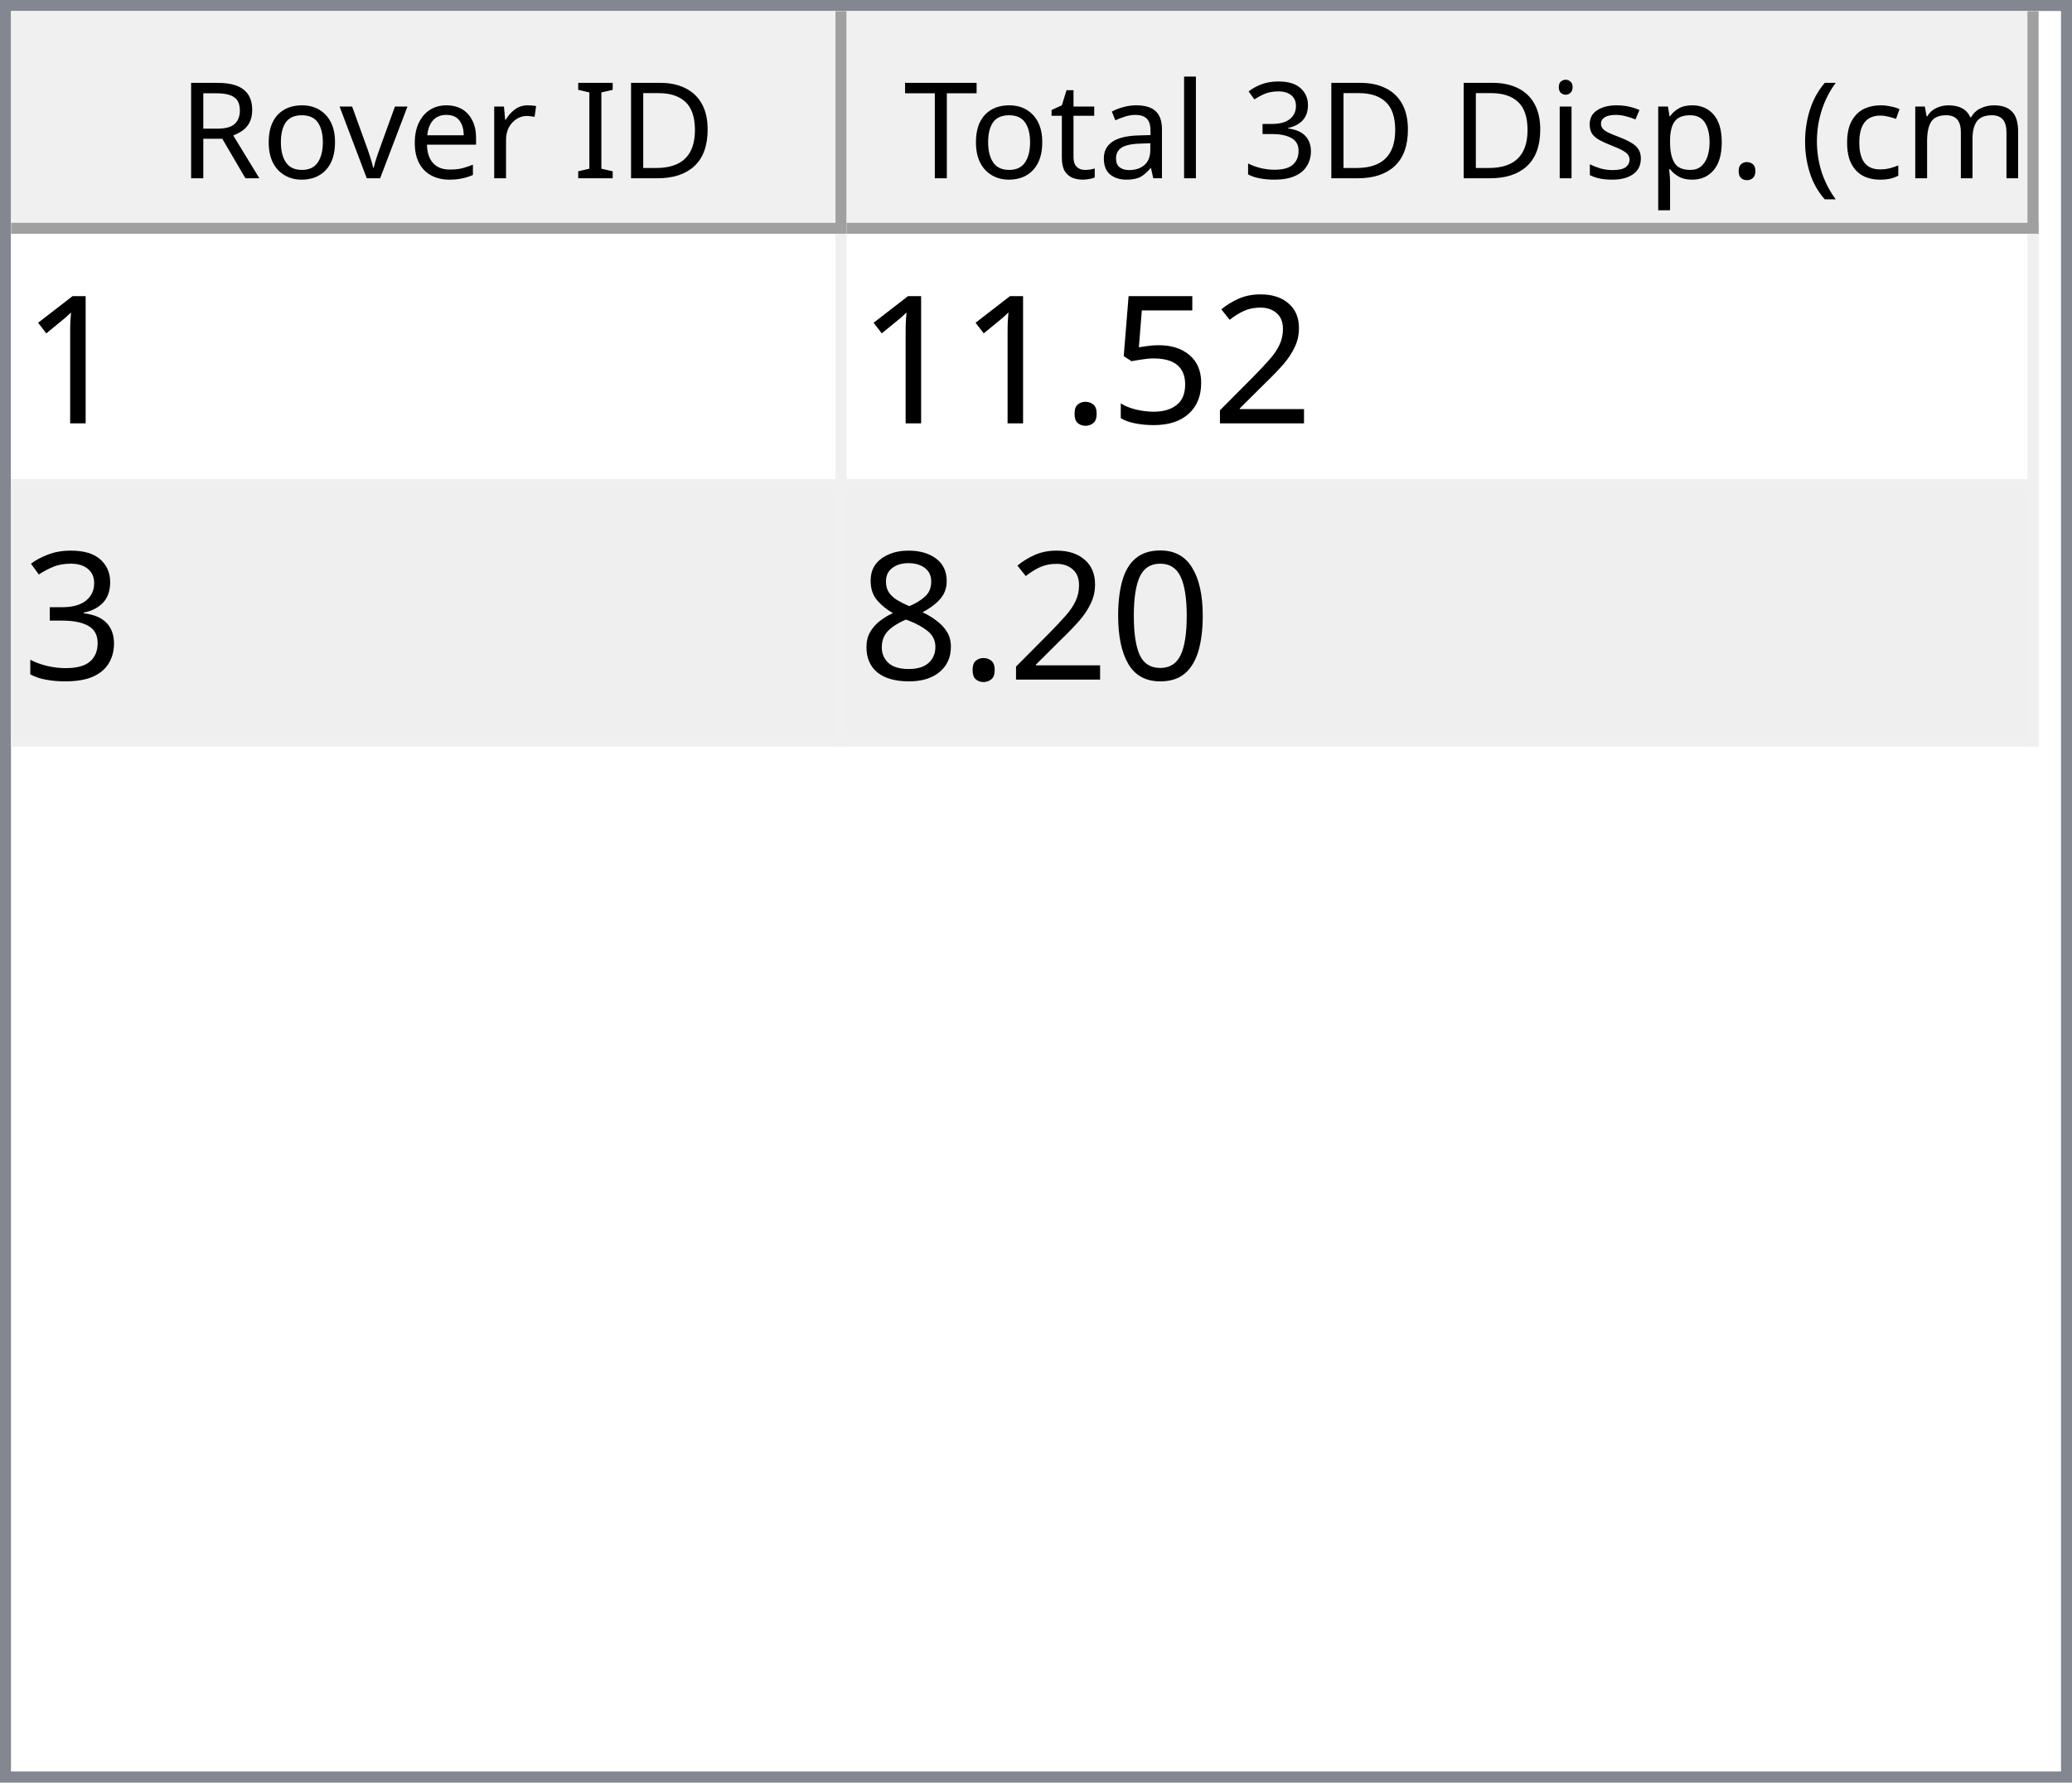
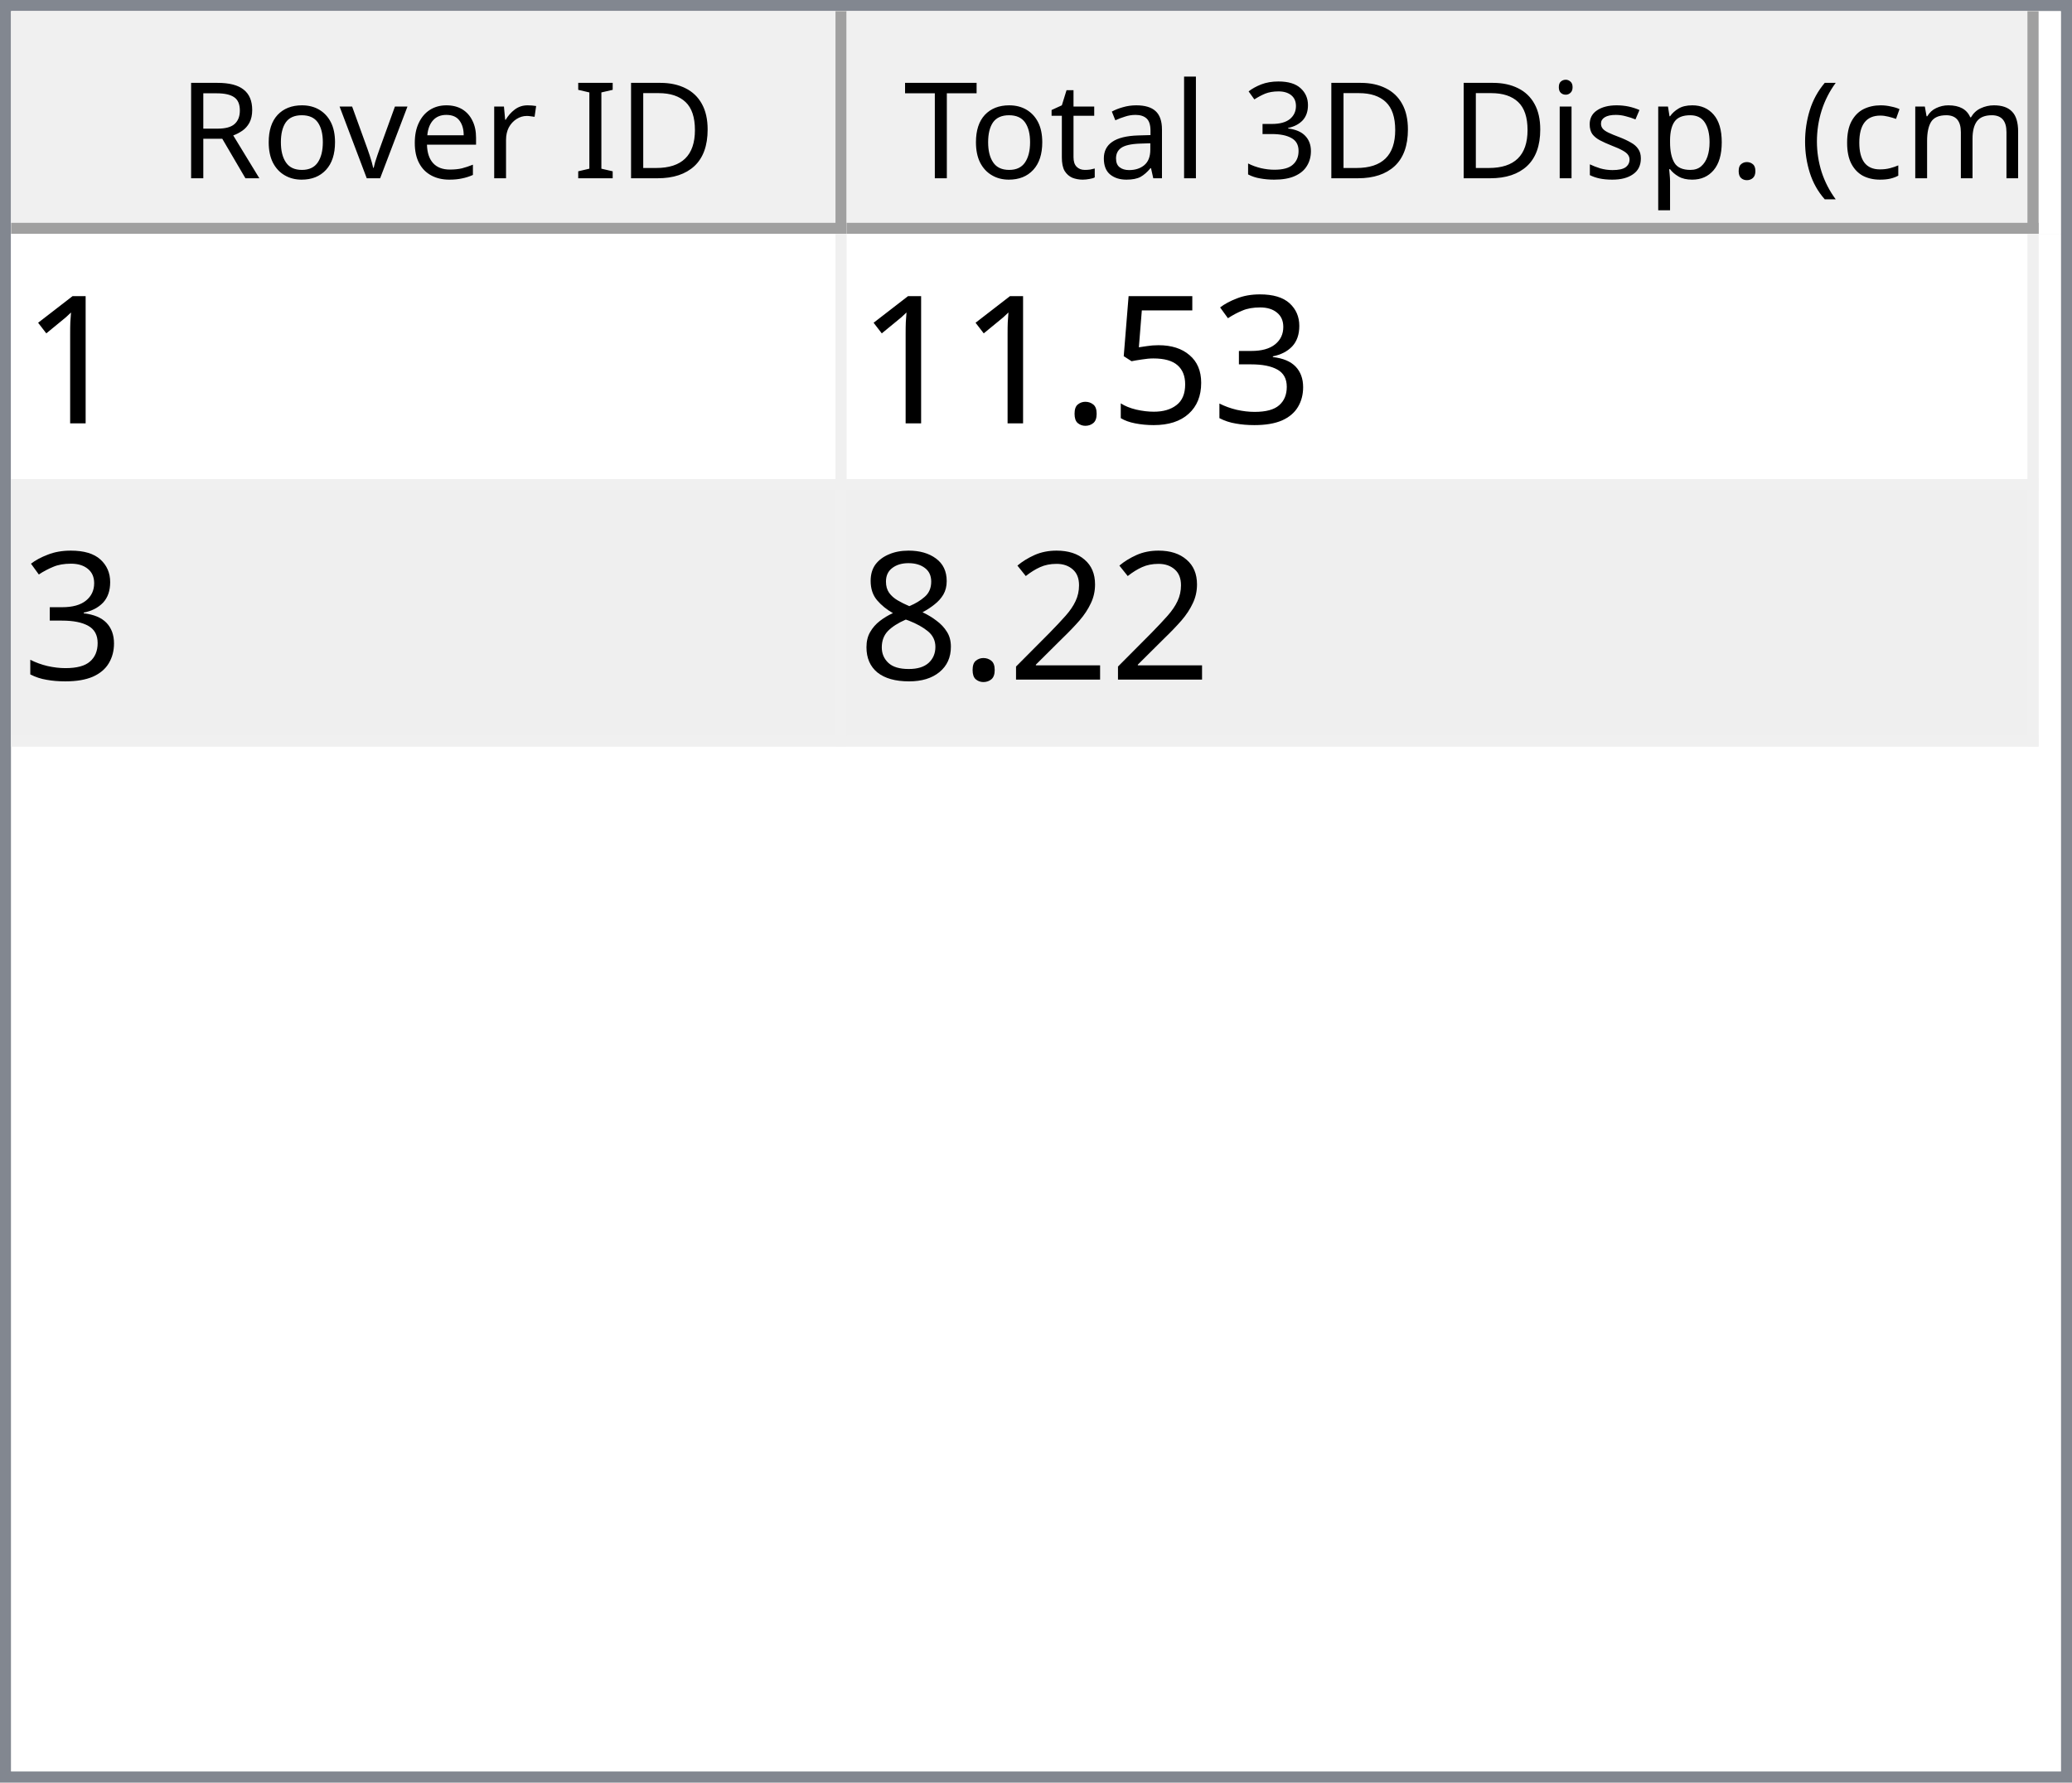
<svg xmlns="http://www.w3.org/2000/svg" style="fill-opacity:1; color-rendering:auto; color-interpolation:auto; text-rendering:auto; stroke:black; stroke-linecap:square; stroke-miterlimit:10; shape-rendering:auto; stroke-opacity:1; fill:black; stroke-dasharray:none; font-weight:normal; stroke-width:1; font-family:'Dialog'; font-style:normal; stroke-linejoin:miter; font-size:12px; stroke-dashoffset:0; image-rendering:auto;" width="186" height="160">
  <defs id="genericDefs" />
  <g>
    <defs id="defs1">
      <clipPath clipPathUnits="userSpaceOnUse" id="clipPath1">
        <path d="M0 0 L186 0 L186 160 L0 160 L0 0 Z" />
      </clipPath>
      <clipPath clipPathUnits="userSpaceOnUse" id="clipPath2">
        <path d="M0 0 L0 160 L186 160 L186 0 Z" />
      </clipPath>
      <clipPath clipPathUnits="userSpaceOnUse" id="clipPath3">
        <path d="M0 0 L0 20 L184 20 L184 0 Z" />
      </clipPath>
      <clipPath clipPathUnits="userSpaceOnUse" id="clipPath4">
        <path d="M0 0 L0 20 L75 20 L75 0 Z" />
      </clipPath>
      <clipPath clipPathUnits="userSpaceOnUse" id="clipPath5">
        <path d="M1 1 L1 19 L74 19 L74 1 Z" />
      </clipPath>
      <clipPath clipPathUnits="userSpaceOnUse" id="clipPath6">
        <path d="M0 0 L0 18 L73 18 L73 0 Z" />
      </clipPath>
      <clipPath clipPathUnits="userSpaceOnUse" id="clipPath7">
        <path d="M-0.5 -0.5 L-0.5 19.5 L74.5 19.5 L74.5 -0.5 Z" />
      </clipPath>
      <clipPath clipPathUnits="userSpaceOnUse" id="clipPath8">
        <path d="M0 0 L0 20 L107 20 L107 0 Z" />
      </clipPath>
      <clipPath clipPathUnits="userSpaceOnUse" id="clipPath9">
        <path d="M1 1 L1 19 L106 19 L106 1 Z" />
      </clipPath>
      <clipPath clipPathUnits="userSpaceOnUse" id="clipPath10">
        <path d="M0 0 L0 18 L105 18 L105 0 Z" />
      </clipPath>
      <clipPath clipPathUnits="userSpaceOnUse" id="clipPath11">
        <path d="M-0.5 -0.5 L-0.5 19.5 L106.5 19.5 L106.5 -0.5 Z" />
      </clipPath>
      <clipPath clipPathUnits="userSpaceOnUse" id="clipPath12">
        <path d="M0 0 L0 138 L184 138 L184 0 Z" />
      </clipPath>
      <clipPath clipPathUnits="userSpaceOnUse" id="clipPath13">
        <path d="M0 0 L0 46 L182 46 L182 0 Z" />
      </clipPath>
      <clipPath clipPathUnits="userSpaceOnUse" id="clipPath14">
        <path d="M-0.5 -0.5 L-0.5 45.5 L181.5 45.5 L181.5 -0.5 Z" />
      </clipPath>
      <clipPath clipPathUnits="userSpaceOnUse" id="clipPath15">
        <path d="M0 0 L0 22 L74 22 L74 0 Z" />
      </clipPath>
      <clipPath clipPathUnits="userSpaceOnUse" id="clipPath16">
        <path d="M0 0 L0 22 L106 22 L106 0 Z" />
      </clipPath>
      <font horiz-adv-x="64.551" id="font1">
        <font-face ascent="107.91" descent="25.098" units-per-em="100" style="font-style:normal; font-family:Segoe UI; font-weight:normal;" />
        <missing-glyph horiz-adv-x="64.551" d="M8.109 0 L8.109 68.266 L56.453 68.266 L56.453 0 L8.109 0 ZM15.328 7.234 L49.219 7.234 L49.219 61.031 L15.328 61.031 L15.328 7.234 Z" />
        <glyph unicode="D" horiz-adv-x="70.117" d="M9.188 0 L9.188 70.016 L28.516 70.016 Q65.531 70.016 65.531 35.891 Q65.531 19.672 55.25 9.836 Q44.969 0 27.734 0 L9.188 0 ZM17.391 62.594 L17.391 7.422 L27.828 7.422 Q41.609 7.422 49.273 14.797 Q56.938 22.172 56.938 35.688 Q56.938 62.594 28.328 62.594 L17.391 62.594 Z" />
        <glyph unicode="I" horiz-adv-x="26.611" d="M17.391 0 L9.188 0 L9.188 70.016 L17.391 70.016 L17.391 0 Z" />
        <glyph unicode=" " horiz-adv-x="27.393" d="" />
        <glyph unicode="r" horiz-adv-x="34.766" d="M34.188 41.891 Q32.078 43.5 28.125 43.5 Q23 43.5 19.555 38.672 Q16.109 33.844 16.109 25.484 L16.109 0 L8.109 0 L8.109 50 L16.109 50 L16.109 39.703 L16.312 39.703 Q18.016 44.969 21.531 47.922 Q25.047 50.875 29.391 50.875 Q32.516 50.875 34.188 50.203 L34.188 41.891 Z" />
        <glyph unicode="e" horiz-adv-x="52.295" d="M48.297 23 L12.984 23 Q13.188 14.656 17.484 10.109 Q21.781 5.562 29.297 5.562 Q37.75 5.562 44.828 11.141 L44.828 3.609 Q38.234 -1.172 27.391 -1.172 Q16.797 -1.172 10.742 5.641 Q4.688 12.453 4.688 24.812 Q4.688 36.469 11.305 43.82 Q17.922 51.172 27.734 51.172 Q37.547 51.172 42.922 44.828 Q48.297 38.484 48.297 27.203 L48.297 23 ZM40.094 29.781 Q40.047 36.719 36.75 40.578 Q33.453 44.438 27.594 44.438 Q21.922 44.438 17.969 40.383 Q14.016 36.328 13.094 29.781 L40.094 29.781 Z" />
        <glyph unicode="v" horiz-adv-x="47.9" d="M47.406 50 L27.484 0 L19.625 0 L0.688 50 L9.469 50 L22.172 13.672 Q23.578 9.672 23.922 6.688 L24.125 6.688 Q24.609 10.453 25.688 13.484 L38.969 50 L47.406 50 Z" />
        <glyph unicode="o" horiz-adv-x="58.594" d="M29 -1.172 Q17.922 -1.172 11.305 5.836 Q4.688 12.844 4.688 24.422 Q4.688 37.016 11.57 44.094 Q18.453 51.172 30.172 51.172 Q41.359 51.172 47.633 44.289 Q53.906 37.406 53.906 25.203 Q53.906 13.234 47.141 6.031 Q40.375 -1.172 29 -1.172 ZM29.594 44.438 Q21.875 44.438 17.383 39.188 Q12.891 33.938 12.891 24.703 Q12.891 15.828 17.43 10.695 Q21.969 5.562 29.594 5.562 Q37.359 5.562 41.531 10.594 Q45.703 15.625 45.703 24.906 Q45.703 34.281 41.531 39.359 Q37.359 44.438 29.594 44.438 Z" />
        <glyph unicode="R" horiz-adv-x="59.814" d="M59.375 0 L49.609 0 L37.891 19.625 Q36.281 22.359 34.766 24.289 Q33.25 26.219 31.664 27.438 Q30.078 28.656 28.25 29.219 Q26.422 29.781 24.125 29.781 L17.391 29.781 L17.391 0 L9.188 0 L9.188 70.016 L30.078 70.016 Q34.672 70.016 38.555 68.867 Q42.438 67.719 45.289 65.375 Q48.141 63.031 49.758 59.547 Q51.375 56.062 51.375 51.375 Q51.375 47.703 50.273 44.656 Q49.172 41.609 47.148 39.211 Q45.125 36.812 42.266 35.133 Q39.406 33.453 35.844 32.516 L35.844 32.328 Q37.594 31.547 38.891 30.547 Q40.188 29.547 41.359 28.18 Q42.531 26.812 43.68 25.078 Q44.828 23.344 46.234 21.047 L59.375 0 ZM17.391 62.594 L17.391 37.203 L28.516 37.203 Q31.594 37.203 34.203 38.133 Q36.812 39.062 38.719 40.797 Q40.625 42.531 41.703 45.047 Q42.781 47.562 42.781 50.688 Q42.781 56.297 39.141 59.445 Q35.5 62.594 28.609 62.594 L17.391 62.594 Z" />
        <glyph unicode=")" horiz-adv-x="30.176" d="M8.297 -15.922 L1.172 -15.922 Q16.406 2.344 16.406 26.812 Q16.406 51.469 1.078 70.016 L8.297 70.016 Q23.531 52.156 23.531 26.703 Q23.531 1.375 8.297 -15.922 Z" />
        <glyph unicode="m" horiz-adv-x="86.133" d="M79.109 0 L71.094 0 L71.094 28.719 Q71.094 37.016 68.531 40.727 Q65.969 44.438 59.906 44.438 Q54.781 44.438 51.195 39.75 Q47.609 35.062 47.609 28.516 L47.609 0 L39.594 0 L39.594 29.688 Q39.594 44.438 28.219 44.438 Q22.953 44.438 19.531 40.016 Q16.109 35.594 16.109 28.516 L16.109 0 L8.109 0 L8.109 50 L16.109 50 L16.109 42.094 L16.312 42.094 Q21.625 51.172 31.844 51.172 Q36.969 51.172 40.773 48.312 Q44.578 45.453 46 40.828 Q51.562 51.172 62.594 51.172 Q79.109 51.172 79.109 30.812 L79.109 0 Z" />
        <glyph unicode="c" horiz-adv-x="46.191" d="M42.188 2.297 Q36.422 -1.172 28.516 -1.172 Q17.828 -1.172 11.258 5.789 Q4.688 12.75 4.688 23.828 Q4.688 36.188 11.766 43.68 Q18.844 51.172 30.672 51.172 Q37.25 51.172 42.281 48.734 L42.281 40.531 Q36.719 44.438 30.375 44.438 Q22.703 44.438 17.797 38.945 Q12.891 33.453 12.891 24.516 Q12.891 15.719 17.508 10.641 Q22.125 5.562 29.891 5.562 Q36.422 5.562 42.188 9.906 L42.188 2.297 Z" />
        <glyph unicode="(" horiz-adv-x="30.176" d="M29.109 -15.922 L21.969 -15.922 Q6.844 1.375 6.844 26.703 Q6.844 52.156 21.969 70.016 L29.203 70.016 Q13.875 51.469 13.875 26.812 Q13.875 2.344 29.109 -15.922 Z" />
        <glyph unicode="." horiz-adv-x="21.68" d="M10.891 -1.078 Q8.641 -1.078 7.055 0.539 Q5.469 2.156 5.469 4.391 Q5.469 6.641 7.055 8.273 Q8.641 9.906 10.891 9.906 Q13.188 9.906 14.797 8.273 Q16.406 6.641 16.406 4.391 Q16.406 2.156 14.797 0.539 Q13.188 -1.078 10.891 -1.078 Z" />
        <glyph unicode="p" horiz-adv-x="58.789" d="M16.312 7.234 L16.109 7.234 L16.109 -23 L8.109 -23 L8.109 50 L16.109 50 L16.109 41.219 L16.312 41.219 Q22.219 51.172 33.594 51.172 Q43.266 51.172 48.688 44.461 Q54.109 37.75 54.109 26.469 Q54.109 13.922 48 6.375 Q41.891 -1.172 31.297 -1.172 Q21.578 -1.172 16.312 7.234 ZM16.109 27.391 L16.109 20.406 Q16.109 14.203 20.141 9.883 Q24.172 5.562 30.375 5.562 Q37.641 5.562 41.773 11.133 Q45.906 16.703 45.906 26.609 Q45.906 34.969 42.047 39.703 Q38.188 44.438 31.594 44.438 Q24.609 44.438 20.359 39.578 Q16.109 34.719 16.109 27.391 Z" />
        <glyph unicode="s" horiz-adv-x="42.432" d="M5.078 1.812 L5.078 10.406 Q11.625 5.562 19.484 5.562 Q30.031 5.562 30.031 12.594 Q30.031 14.594 29.125 15.992 Q28.219 17.391 26.68 18.461 Q25.141 19.531 23.07 20.383 Q21 21.234 18.609 22.172 Q15.281 23.484 12.766 24.828 Q10.25 26.172 8.57 27.859 Q6.891 29.547 6.031 31.695 Q5.172 33.844 5.172 36.719 Q5.172 40.234 6.789 42.945 Q8.406 45.656 11.086 47.484 Q13.766 49.312 17.211 50.242 Q20.656 51.172 24.312 51.172 Q30.812 51.172 35.938 48.922 L35.938 40.828 Q30.422 44.438 23.25 44.438 Q21 44.438 19.195 43.922 Q17.391 43.406 16.094 42.477 Q14.797 41.547 14.086 40.258 Q13.375 38.969 13.375 37.406 Q13.375 35.453 14.086 34.133 Q14.797 32.812 16.164 31.789 Q17.531 30.766 19.484 29.938 Q21.438 29.109 23.922 28.125 Q27.25 26.859 29.883 25.516 Q32.516 24.172 34.375 22.484 Q36.234 20.797 37.234 18.602 Q38.234 16.406 38.234 13.375 Q38.234 9.672 36.602 6.938 Q34.969 4.203 32.234 2.398 Q29.5 0.594 25.93 -0.289 Q22.359 -1.172 18.453 -1.172 Q10.75 -1.172 5.078 1.812 Z" />
        <glyph unicode="i" horiz-adv-x="24.219" d="M12.203 62.703 Q10.062 62.703 8.547 64.164 Q7.031 65.625 7.031 67.875 Q7.031 70.125 8.547 71.609 Q10.062 73.094 12.203 73.094 Q14.406 73.094 15.945 71.609 Q17.484 70.125 17.484 67.875 Q17.484 65.719 15.945 64.211 Q14.406 62.703 12.203 62.703 ZM16.109 0 L8.109 0 L8.109 50 L16.109 50 L16.109 0 Z" />
        <glyph unicode="3" horiz-adv-x="53.906" d="M46.531 19.828 Q46.531 15.094 44.75 11.211 Q42.969 7.328 39.719 4.57 Q36.469 1.812 31.93 0.297 Q27.391 -1.219 21.922 -1.219 Q11.922 -1.219 6 2.594 L6 11.188 Q13.094 5.609 22.219 5.609 Q25.875 5.609 28.828 6.539 Q31.781 7.469 33.906 9.227 Q36.031 10.984 37.18 13.477 Q38.328 15.969 38.328 19.094 Q38.328 32.812 18.797 32.812 L12.984 32.812 L12.984 39.594 L18.5 39.594 Q35.797 39.594 35.797 52.484 Q35.797 64.406 22.609 64.406 Q15.188 64.406 8.688 59.422 L8.688 67.188 Q15.375 71.188 24.609 71.188 Q29 71.188 32.57 69.969 Q36.141 68.75 38.68 66.555 Q41.219 64.359 42.609 61.281 Q44 58.203 44 54.5 Q44 40.672 30.031 36.719 L30.031 36.531 Q33.594 36.141 36.625 34.797 Q39.656 33.453 41.852 31.305 Q44.047 29.156 45.289 26.25 Q46.531 23.344 46.531 19.828 Z" />
        <glyph unicode="l" horiz-adv-x="24.219" d="M16.109 0 L8.109 0 L8.109 74.031 L16.109 74.031 L16.109 0 Z" />
        <glyph unicode="a" horiz-adv-x="50.879" d="M43.891 0 L35.891 0 L35.891 7.812 L35.688 7.812 Q30.469 -1.172 20.312 -1.172 Q12.844 -1.172 8.617 2.781 Q4.391 6.734 4.391 13.281 Q4.391 27.297 20.906 29.594 L35.891 31.688 Q35.891 44.438 25.594 44.438 Q16.547 44.438 9.281 38.281 L9.281 46.484 Q16.656 51.172 26.266 51.172 Q43.891 51.172 43.891 32.516 L43.891 0 ZM35.891 25.297 L23.828 23.641 Q18.266 22.859 15.43 20.875 Q12.594 18.891 12.594 13.875 Q12.594 10.203 15.211 7.883 Q17.828 5.562 22.172 5.562 Q28.125 5.562 32.008 9.742 Q35.891 13.922 35.891 20.312 L35.891 25.297 Z" />
        <glyph unicode="t" horiz-adv-x="33.887" d="M31.297 0.484 Q28.469 -1.078 23.828 -1.078 Q10.688 -1.078 10.688 13.578 L10.688 43.172 L2.094 43.172 L2.094 50 L10.688 50 L10.688 62.203 L18.703 64.797 L18.703 50 L31.297 50 L31.297 43.172 L18.703 43.172 L18.703 14.984 Q18.703 9.969 20.414 7.82 Q22.125 5.672 26.078 5.672 Q29.109 5.672 31.297 7.328 L31.297 0.484 Z" />
        <glyph unicode="T" horiz-adv-x="52.393" d="M50.594 62.594 L30.375 62.594 L30.375 0 L22.172 0 L22.172 62.594 L2 62.594 L2 70.016 L50.594 70.016 L50.594 62.594 Z" />
      </font>
      <font horiz-adv-x="75.0" id="font2">
        <font-face ascent="100.537" descent="21.973" units-per-em="100" style="font-style:normal; font-family:sans-serif; font-weight:normal;" />
        <missing-glyph horiz-adv-x="75.0" d="M12.5 0 L12.5 62.5 L62.5 62.5 L62.5 0 L12.5 0 ZM14.062 1.562 L60.938 1.562 L60.938 60.938 L14.062 60.938 L14.062 1.562 Z" />
        <glyph unicode="1" horiz-adv-x="55.615" d="M37.25 0 L28.469 0 L28.469 56 Q25.297 52.984 20.141 49.953 Q14.984 46.922 10.891 45.406 L10.891 53.906 Q18.266 57.375 23.781 62.305 Q29.297 67.234 31.594 71.875 L37.25 71.875 L37.25 0 Z" />
-         <glyph unicode="2" horiz-adv-x="55.615" d="M50.344 8.453 L50.344 0 L3.031 0 Q2.938 3.172 4.047 6.109 Q5.859 10.938 9.836 15.625 Q13.812 20.312 21.344 26.469 Q33.016 36.031 37.117 41.625 Q41.219 47.219 41.219 52.203 Q41.219 57.422 37.477 61.008 Q33.734 64.594 27.734 64.594 Q21.391 64.594 17.578 60.789 Q13.766 56.984 13.719 50.25 L4.688 51.172 Q5.609 61.281 11.664 66.578 Q17.719 71.875 27.938 71.875 Q38.234 71.875 44.242 66.164 Q50.25 60.453 50.25 52 Q50.25 47.703 48.492 43.555 Q46.734 39.406 42.656 34.812 Q38.578 30.219 29.109 22.219 Q21.188 15.578 18.945 13.211 Q16.703 10.844 15.234 8.453 L50.344 8.453 Z" />
+         <glyph unicode="3" horiz-adv-x="55.615" d="M4.203 18.891 L12.984 20.062 Q14.5 12.594 18.141 9.297 Q21.781 6 27 6 Q33.203 6 37.477 10.297 Q41.75 14.594 41.75 20.953 Q41.75 27 37.797 30.93 Q33.844 34.859 27.734 34.859 Q25.25 34.859 21.531 33.891 L22.516 41.609 Q23.391 41.5 23.922 41.5 Q29.547 41.5 34.039 44.43 Q38.531 47.359 38.531 53.469 Q38.531 58.297 35.258 61.477 Q31.984 64.656 26.812 64.656 Q21.688 64.656 18.266 61.43 Q14.844 58.203 13.875 51.766 L5.078 53.328 Q6.688 62.156 12.398 67.016 Q18.109 71.875 26.609 71.875 Q32.469 71.875 37.398 69.359 Q42.328 66.844 44.945 62.5 Q47.562 58.156 47.562 53.266 Q47.562 48.641 45.07 44.828 Q42.578 41.016 37.703 38.766 Q44.047 37.312 47.562 32.695 Q51.078 28.078 51.078 21.141 Q51.078 11.766 44.242 5.25 Q37.406 -1.266 26.953 -1.266 Q17.531 -1.266 11.305 4.352 Q5.078 9.969 4.203 18.891 Z" />
        <glyph unicode="5" horiz-adv-x="55.615" d="M4.156 18.75 L13.375 19.531 Q14.406 12.797 18.141 9.398 Q21.875 6 27.156 6 Q33.5 6 37.891 10.789 Q42.281 15.578 42.281 23.484 Q42.281 31 38.062 35.352 Q33.844 39.703 27 39.703 Q22.75 39.703 19.336 37.773 Q15.922 35.844 13.969 32.766 L5.719 33.844 L12.641 70.609 L48.25 70.609 L48.25 62.203 L19.672 62.203 L15.828 42.969 Q22.266 47.469 29.344 47.469 Q38.719 47.469 45.164 40.969 Q51.609 34.469 51.609 24.266 Q51.609 14.547 45.953 7.469 Q39.062 -1.219 27.156 -1.219 Q17.391 -1.219 11.211 4.25 Q5.031 9.719 4.156 18.75 Z" />
        <glyph unicode="." horiz-adv-x="27.783" d="M9.078 0 L9.078 10.016 L19.094 10.016 L19.094 0 L9.078 0 Z" />
-         <glyph unicode="3" horiz-adv-x="55.615" d="M4.203 18.891 L12.984 20.062 Q14.5 12.594 18.141 9.297 Q21.781 6 27 6 Q33.203 6 37.477 10.297 Q41.75 14.594 41.75 20.953 Q41.75 27 37.797 30.93 Q33.844 34.859 27.734 34.859 Q25.25 34.859 21.531 33.891 L22.516 41.609 Q23.391 41.5 23.922 41.5 Q29.547 41.5 34.039 44.43 Q38.531 47.359 38.531 53.469 Q38.531 58.297 35.258 61.477 Q31.984 64.656 26.812 64.656 Q21.688 64.656 18.266 61.43 Q14.844 58.203 13.875 51.766 L5.078 53.328 Q6.688 62.156 12.398 67.016 Q18.109 71.875 26.609 71.875 Q32.469 71.875 37.398 69.359 Q42.328 66.844 44.945 62.5 Q47.562 58.156 47.562 53.266 Q47.562 48.641 45.07 44.828 Q42.578 41.016 37.703 38.766 Q44.047 37.312 47.562 32.695 Q51.078 28.078 51.078 21.141 Q51.078 11.766 44.242 5.25 Q37.406 -1.266 26.953 -1.266 Q17.531 -1.266 11.305 4.352 Q5.078 9.969 4.203 18.891 Z" />
-         <glyph unicode="0" horiz-adv-x="55.615" d="M4.156 35.297 Q4.156 48 6.766 55.742 Q9.375 63.484 14.523 67.68 Q19.672 71.875 27.484 71.875 Q33.25 71.875 37.594 69.555 Q41.938 67.234 44.773 62.867 Q47.609 58.5 49.219 52.227 Q50.828 45.953 50.828 35.297 Q50.828 22.703 48.242 14.969 Q45.656 7.234 40.508 3.008 Q35.359 -1.219 27.484 -1.219 Q17.141 -1.219 11.234 6.203 Q4.156 15.141 4.156 35.297 ZM13.188 35.297 Q13.188 17.672 17.312 11.836 Q21.438 6 27.484 6 Q33.547 6 37.672 11.859 Q41.797 17.719 41.797 35.297 Q41.797 52.984 37.672 58.789 Q33.547 64.594 27.391 64.594 Q21.344 64.594 17.719 59.469 Q13.188 52.938 13.188 35.297 Z" />
+         <glyph unicode="2" horiz-adv-x="55.615" d="M50.344 8.453 L50.344 0 L3.031 0 Q2.938 3.172 4.047 6.109 Q5.859 10.938 9.836 15.625 Q13.812 20.312 21.344 26.469 Q33.016 36.031 37.117 41.625 Q41.219 47.219 41.219 52.203 Q41.219 57.422 37.477 61.008 Q33.734 64.594 27.734 64.594 Q21.391 64.594 17.578 60.789 Q13.766 56.984 13.719 50.25 L4.688 51.172 Q5.609 61.281 11.664 66.578 Q17.719 71.875 27.938 71.875 Q38.234 71.875 44.242 66.164 Q50.25 60.453 50.25 52 Q50.25 47.703 48.492 43.555 Q46.734 39.406 42.656 34.812 Q38.578 30.219 29.109 22.219 Q21.188 15.578 18.945 13.211 Q16.703 10.844 15.234 8.453 L50.344 8.453 Z" />
        <glyph unicode="8" horiz-adv-x="55.615" d="M17.672 38.812 Q12.203 40.828 9.57 44.539 Q6.938 48.25 6.938 53.422 Q6.938 61.234 12.555 66.555 Q18.172 71.875 27.484 71.875 Q36.859 71.875 42.578 66.43 Q48.297 60.984 48.297 53.172 Q48.297 48.188 45.68 44.508 Q43.062 40.828 37.75 38.812 Q44.344 36.672 47.781 31.883 Q51.219 27.094 51.219 20.453 Q51.219 11.281 44.727 5.031 Q38.234 -1.219 27.641 -1.219 Q17.047 -1.219 10.547 5.055 Q4.047 11.328 4.047 20.703 Q4.047 27.688 7.594 32.398 Q11.141 37.109 17.672 38.812 ZM15.922 53.719 Q15.922 48.641 19.195 45.414 Q22.469 42.188 27.688 42.188 Q32.766 42.188 36.016 45.383 Q39.266 48.578 39.266 53.219 Q39.266 58.062 35.914 61.359 Q32.562 64.656 27.594 64.656 Q22.562 64.656 19.242 61.43 Q15.922 58.203 15.922 53.719 ZM13.094 20.656 Q13.094 16.891 14.875 13.375 Q16.656 9.859 20.172 7.93 Q23.688 6 27.734 6 Q34.031 6 38.133 10.055 Q42.234 14.109 42.234 20.359 Q42.234 26.703 38.016 30.859 Q33.797 35.016 27.438 35.016 Q21.234 35.016 17.164 30.914 Q13.094 26.812 13.094 20.656 Z" />
      </font>
    </defs>
    <g style="fill:white; stroke:white;">
      <rect x="0" y="0" width="186" style="clip-path:url(#clipPath1); stroke:none;" height="160" />
    </g>
    <g style="fill:white; text-rendering:optimizeSpeed; color-rendering:optimizeSpeed; image-rendering:optimizeSpeed; shape-rendering:crispEdges; stroke:white; color-interpolation:sRGB;">
      <rect x="0" width="186" height="160" y="0" style="stroke:none;" />
      <path style="stroke:none;" d="M0 160 L186 160 L186 0 L0 0 Z" />
    </g>
    <g style="fill:rgb(240,240,240); font-family:'Segoe UI'; stroke:rgb(240,240,240);">
      <rect x="0" y="0" width="186" style="clip-path:url(#clipPath2); stroke:none;" height="160" />
    </g>
    <g style="fill:rgb(130,135,144); font-family:'Segoe UI'; stroke:rgb(130,135,144);">
      <path d="M0 0 L186 0 L186 160 L0 160 L0 0 ZM1 1 L185 1 L185 159 L1 159 L1 1 Z" style="fill-rule:evenodd; clip-path:url(#clipPath2); stroke:none;" />
    </g>
    <g style="fill:white; font-family:'Segoe UI'; stroke:white;" transform="translate(1,1)">
      <rect x="0" y="0" width="184" style="clip-path:url(#clipPath3); stroke:none;" height="20" />
    </g>
    <g style="fill:rgb(240,240,240); font-family:'Segoe UI'; stroke:rgb(240,240,240);" transform="translate(1,1)">
      <rect x="0" y="0" width="75" style="clip-path:url(#clipPath4); stroke:none;" height="20" />
    </g>
    <g style="font-family:'Segoe UI';" transform="translate(2,2)">
      <text x="14" xml:space="preserve" y="14" style="clip-path:url(#clipPath6); stroke:none;">Rover ID</text>
    </g>
    <g style="fill:rgb(160,160,160); font-family:'Segoe UI'; stroke:rgb(160,160,160); stroke-linejoin:bevel;" transform="translate(1.5,1.5)">
      <line x1="74" x2="74" y1="0" style="fill:none; clip-path:url(#clipPath7);" y2="19" />
    </g>
    <g style="fill:rgb(160,160,160); font-family:'Segoe UI'; stroke:rgb(160,160,160); stroke-linejoin:bevel;" transform="matrix(1,0,0,1,1,1) translate(0.5,0.5)">
      <line x1="0" x2="74" y1="19" style="fill:none; clip-path:url(#clipPath7);" y2="19" />
    </g>
    <g style="fill:rgb(240,240,240); font-family:'Segoe UI'; stroke:rgb(240,240,240);" transform="translate(76,1)">
      <rect x="0" y="0" width="107" style="clip-path:url(#clipPath8); stroke:none;" height="20" />
    </g>
    <g style="font-family:'Segoe UI';" transform="translate(77,2)">
      <text x="1" xml:space="preserve" y="14" style="clip-path:url(#clipPath10); stroke:none;"> Total 3D Disp. (cm)</text>
    </g>
    <g style="fill:rgb(160,160,160); font-family:'Segoe UI'; stroke:rgb(160,160,160); stroke-linejoin:bevel;" transform="translate(76.5,1.5)">
      <line x1="106" x2="106" y1="0" style="fill:none; clip-path:url(#clipPath11);" y2="19" />
    </g>
    <g style="fill:rgb(160,160,160); font-family:'Segoe UI'; stroke:rgb(160,160,160); stroke-linejoin:bevel;" transform="matrix(1,0,0,1,76,1) translate(0.5,0.5)">
      <line x1="0" x2="106" y1="19" style="fill:none; clip-path:url(#clipPath11);" y2="19" />
    </g>
    <g style="fill:white; font-family:'Segoe UI'; stroke:white;" transform="translate(1,21)">
      <rect x="0" y="0" width="184" style="clip-path:url(#clipPath12); stroke:none;" height="138" />
    </g>
    <g style="fill:rgb(240,240,240); font-size:16px; font-family:sans-serif; stroke:rgb(240,240,240);" transform="translate(1,21)">
      <rect x="0" y="0" width="182" style="clip-path:url(#clipPath13); stroke:none;" height="46" />
      <line transform="translate(0.5,0.5)" x1="0" x2="181" y1="22" style="clip-path:url(#clipPath14); fill:none; stroke-linejoin:bevel;" y2="22" />
    </g>
    <g transform="matrix(1,0,0,1,1,21) translate(0.5,0.5)" style="fill:rgb(240,240,240); font-size:16px; font-family:sans-serif; stroke:rgb(240,240,240); stroke-linejoin:bevel;">
      <line x1="0" x2="181" y1="45" style="fill:none; clip-path:url(#clipPath14);" y2="45" />
    </g>
    <g transform="matrix(1,0,0,1,1,21) translate(0.5,0.5)" style="fill:rgb(240,240,240); font-size:16px; font-family:sans-serif; stroke:rgb(240,240,240); stroke-linejoin:bevel;">
      <line x1="74" x2="74" y1="0" style="fill:none; clip-path:url(#clipPath14);" y2="45" />
    </g>
    <g transform="matrix(1,0,0,1,1,21) translate(0.5,0.5)" style="fill:rgb(240,240,240); font-size:16px; font-family:sans-serif; stroke:rgb(240,240,240); stroke-linejoin:bevel;">
      <line x1="181" x2="181" y1="0" style="fill:none; clip-path:url(#clipPath14);" y2="45" />
    </g>
    <g style="fill:white; font-size:16px; font-family:sans-serif; stroke:white;" transform="matrix(1,0,0,1,1,21)">
      <rect x="0" y="0" width="74" style="clip-path:url(#clipPath15); stroke:none;" height="22" />
      <text x="1" y="17" style="fill:black; clip-path:url(#clipPath15); stroke:none;" xml:space="preserve">1</text>
    </g>
    <g style="fill:white; font-size:16px; font-family:sans-serif; stroke:white;" transform="matrix(1,0,0,1,1,21) translate(75,0)">
      <rect x="0" y="0" width="106" style="clip-path:url(#clipPath16); stroke:none;" height="22" />
-       <text x="1" y="17" style="fill:black; clip-path:url(#clipPath16); stroke:none;" xml:space="preserve">11.52</text>
+       <text x="1" y="17" style="fill:black; clip-path:url(#clipPath16); stroke:none;" xml:space="preserve">11.53</text>
    </g>
    <g style="fill:rgb(239,239,239); font-size:16px; font-family:sans-serif; stroke:rgb(239,239,239);" transform="matrix(1,0,0,1,1,21) translate(0,23)">
      <rect x="0" y="0" width="74" style="clip-path:url(#clipPath15); stroke:none;" height="22" />
      <text x="1" y="17" style="fill:black; clip-path:url(#clipPath15); stroke:none;" xml:space="preserve">3</text>
    </g>
    <g style="fill:rgb(239,239,239); font-size:16px; font-family:sans-serif; stroke:rgb(239,239,239);" transform="matrix(1,0,0,1,1,21) translate(75,23)">
      <rect x="0" y="0" width="106" style="clip-path:url(#clipPath16); stroke:none;" height="22" />
-       <text x="1" y="17" style="fill:black; clip-path:url(#clipPath16); stroke:none;" xml:space="preserve">8.20</text>
+       <text x="1" y="17" style="fill:black; clip-path:url(#clipPath16); stroke:none;" xml:space="preserve">8.22</text>
    </g>
  </g>
</svg>
